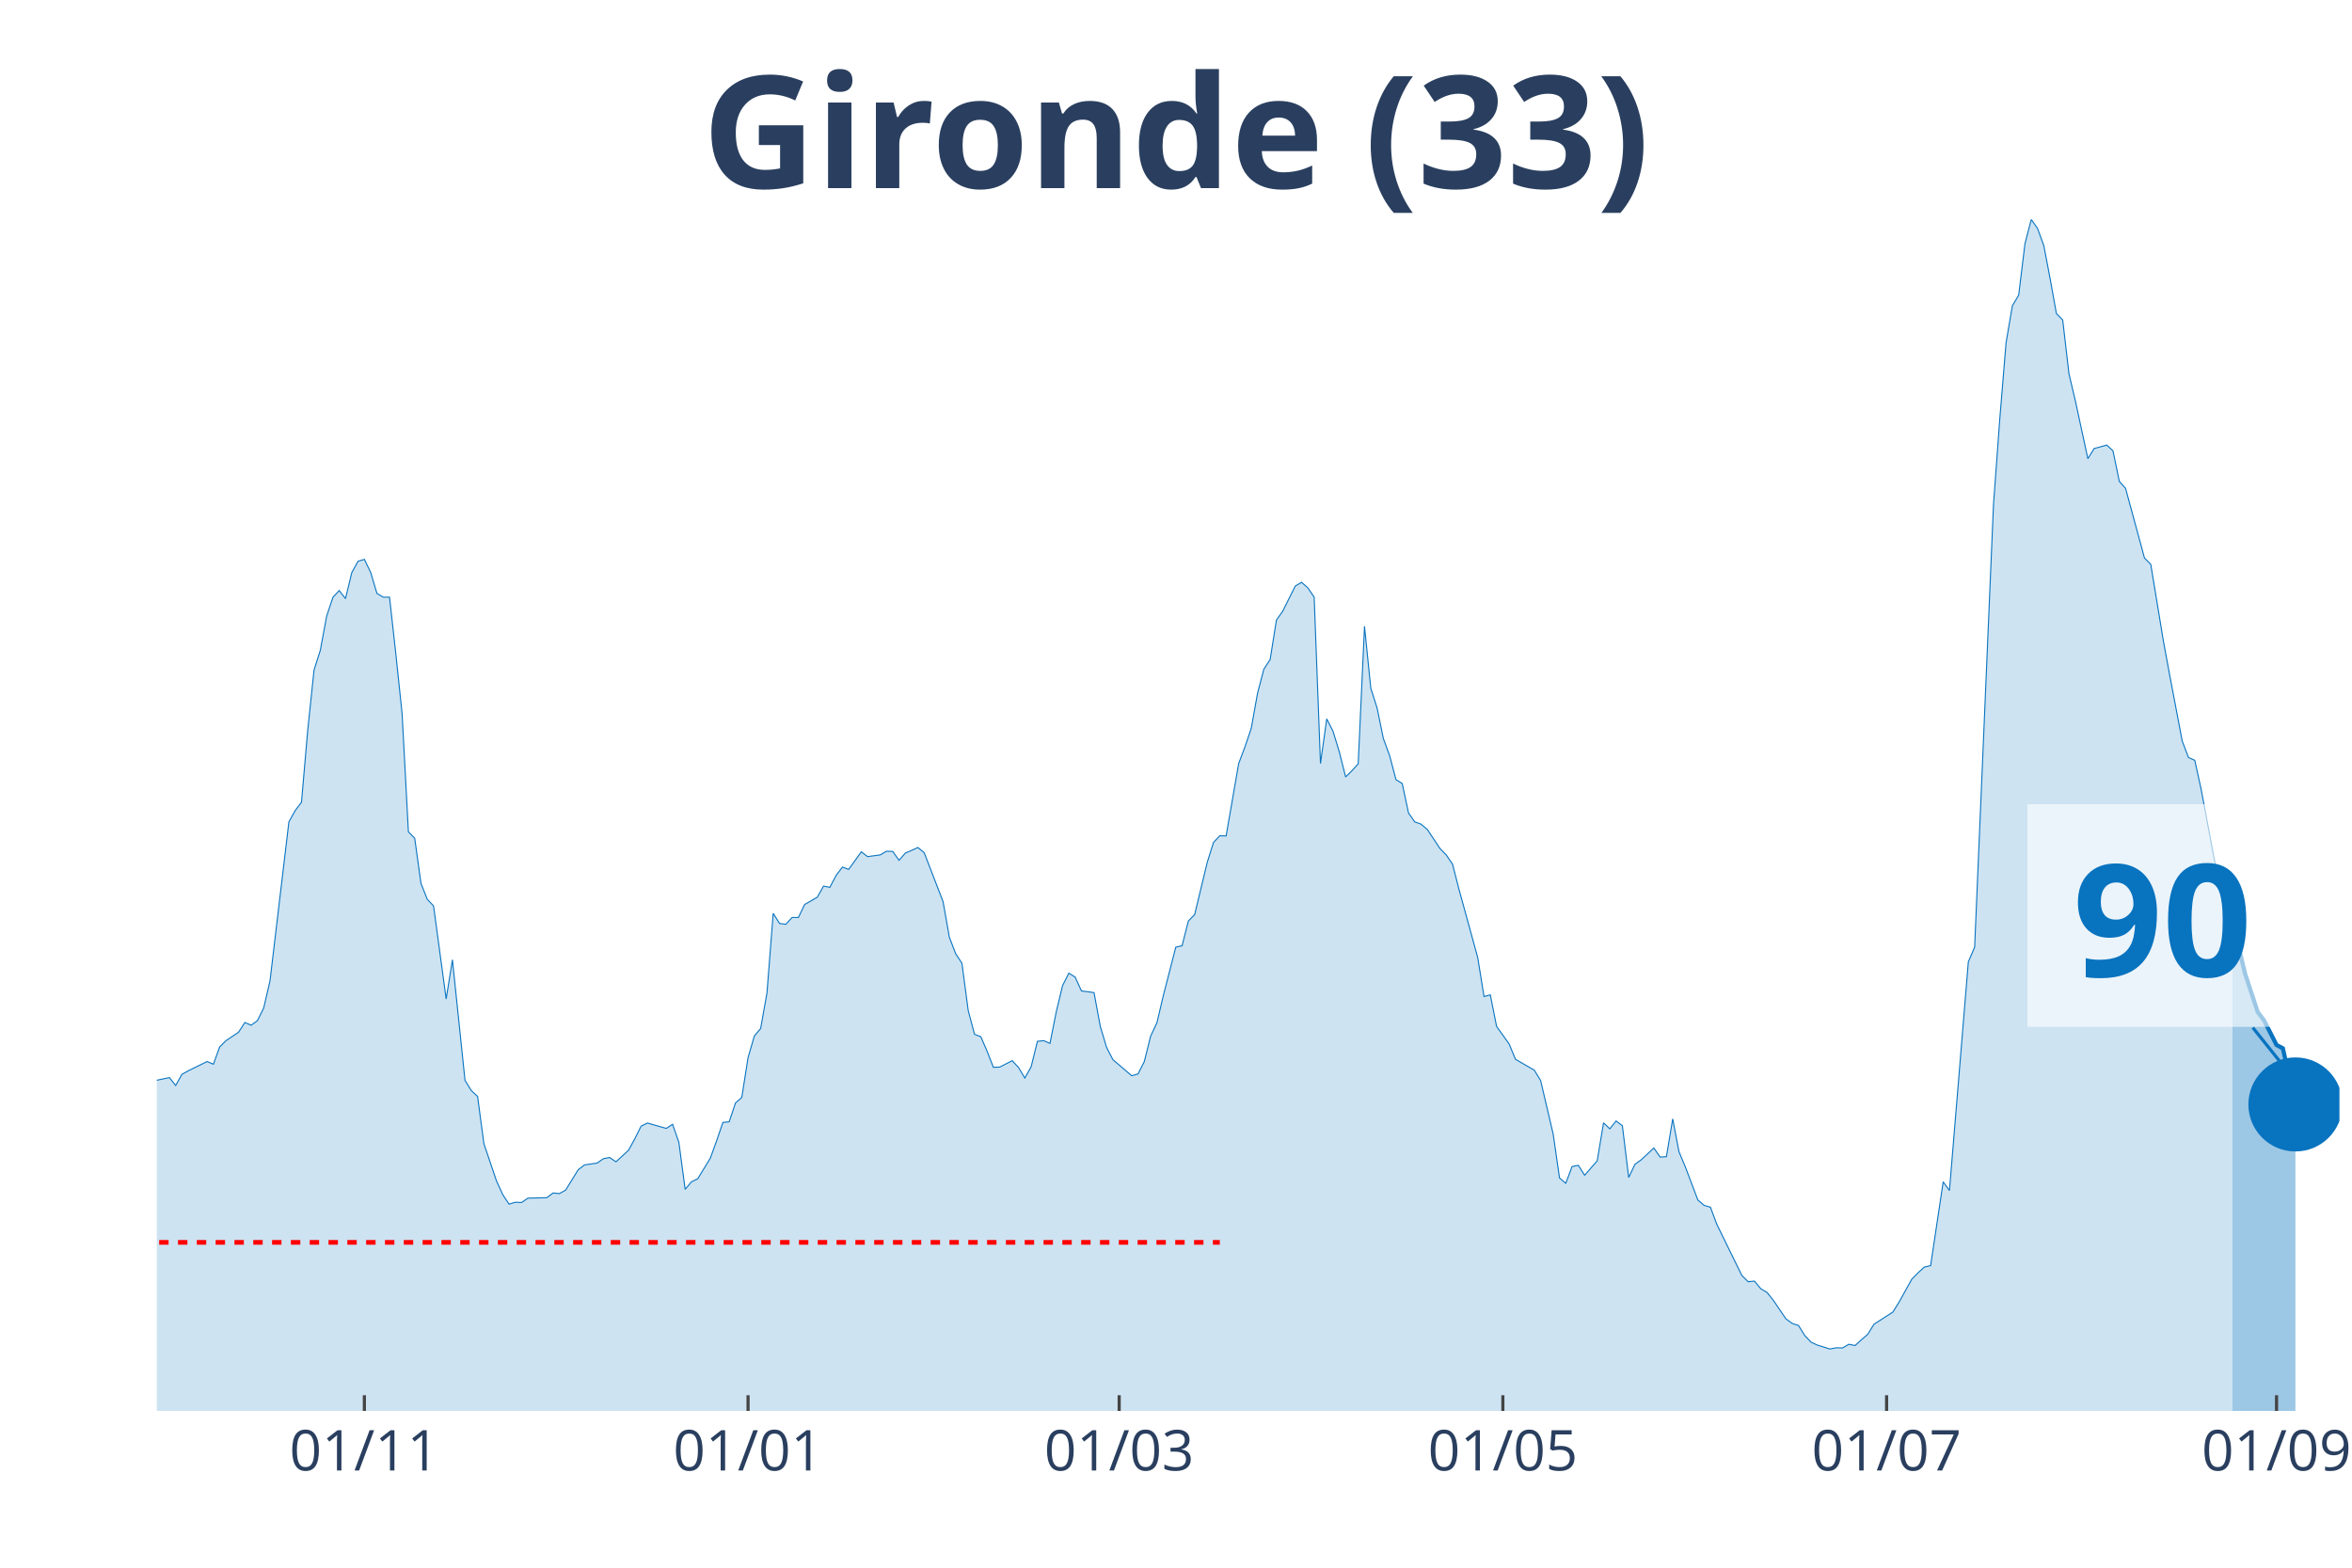
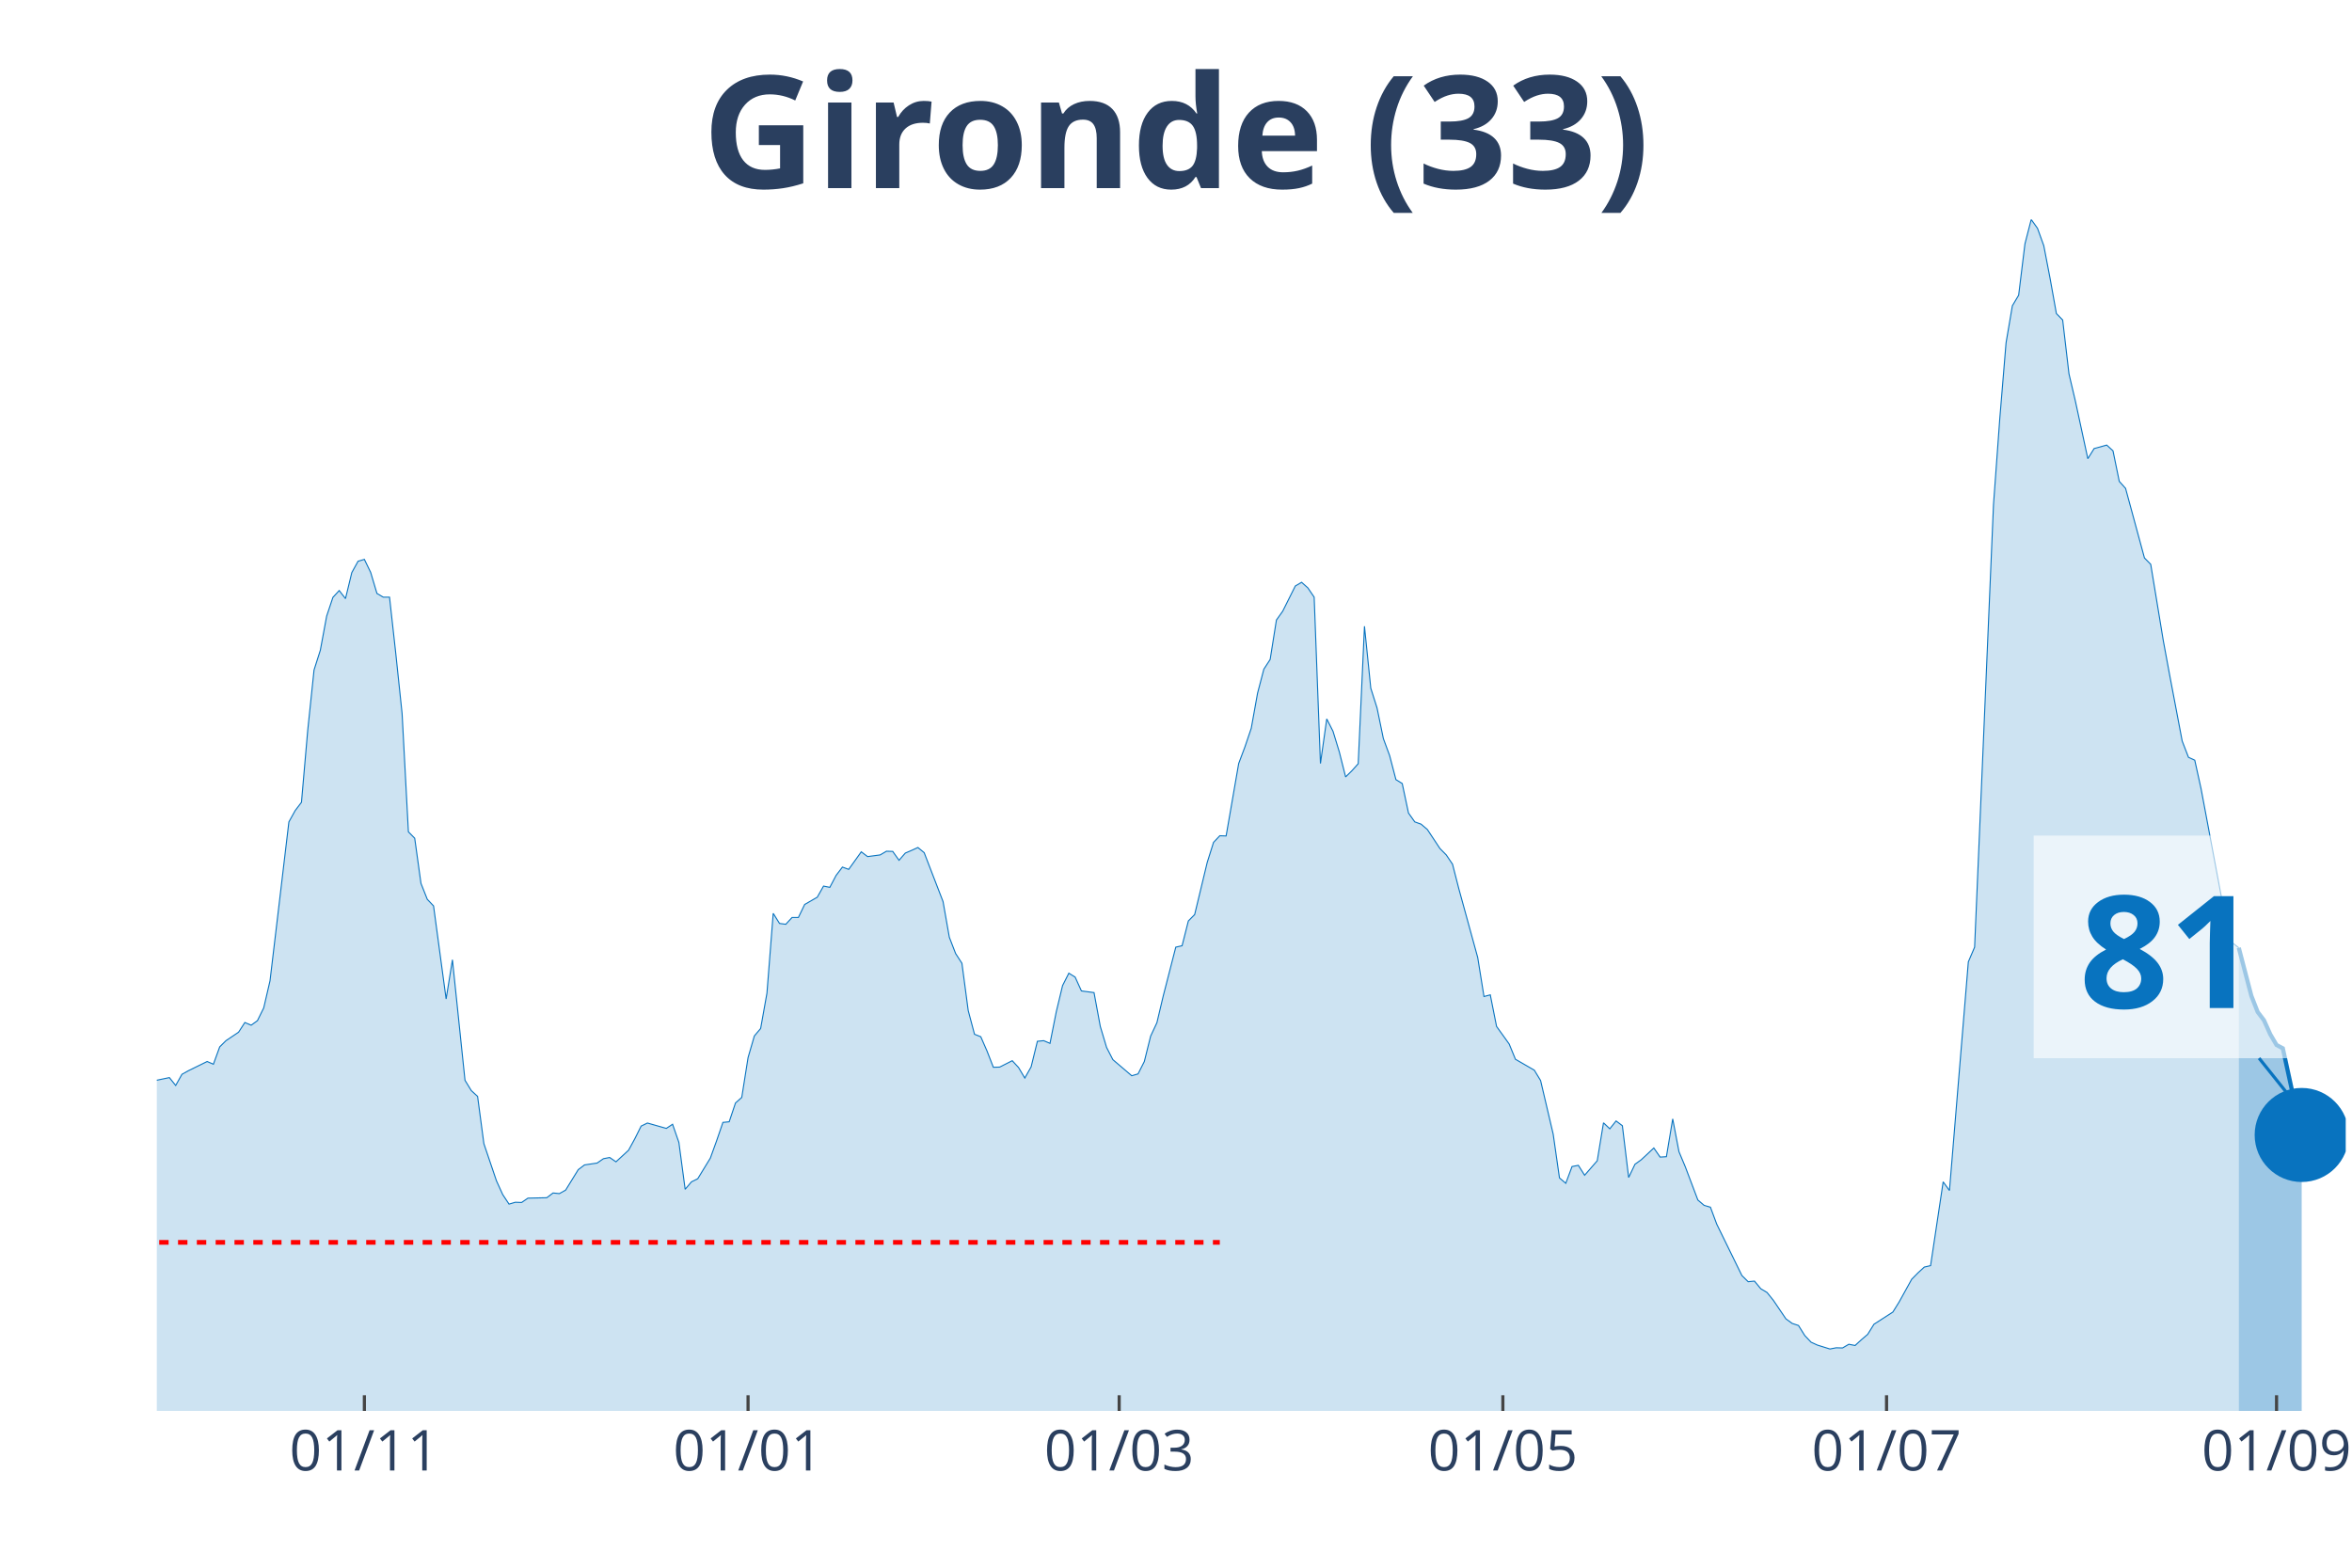
<svg xmlns="http://www.w3.org/2000/svg" class="main-svg" width="1125" height="750" style="" viewBox="0 0 750 500">
  <rect x="0" y="0" width="750" height="500" style="fill: rgb(0, 0, 0); fill-opacity: 0;" />
-   <defs id="defs-6a03f9">
+   <defs id="defs-810d9a">
    <g class="clips">
-       <clipPath id="clip6a03f9xyplot" class="plotclip">
-         <rect width="696" height="380" />
+       <clipPath id="clip810d9axyplot" class="plotclip">
+         <rect width="698" height="380" />
      </clipPath>
-       <clipPath class="axesclip" id="clip6a03f9x">
-         <rect x="50" y="0" width="696" height="500" />
+       <clipPath class="axesclip" id="clip810d9ax">
+         <rect x="50" y="0" width="698" height="500" />
      </clipPath>
-       <clipPath class="axesclip" id="clip6a03f9y">
+       <clipPath class="axesclip" id="clip810d9ay">
        <rect x="0" y="70" width="750" height="380" />
      </clipPath>
-       <clipPath class="axesclip" id="clip6a03f9xy">
-         <rect x="50" y="70" width="696" height="380" />
+       <clipPath class="axesclip" id="clip810d9axy">
+         <rect x="50" y="70" width="698" height="380" />
      </clipPath>
    </g>
    <g class="gradients" />
  </defs>
  <g class="bglayer">
-     <rect class="bg" x="50" y="70" width="696" height="380" style="fill: rgb(0, 0, 0); fill-opacity: 0; stroke-width: 0;" />
+     <rect class="bg" x="50" y="70" width="698" height="380" style="fill: rgb(0, 0, 0); fill-opacity: 0; stroke-width: 0;" />
  </g>
  <g class="layer-below">
    <g class="imagelayer" />
    <g class="shapelayer" />
  </g>
  <g class="cartesianlayer">
    <g class="subplot xy">
      <g class="layer-subplot">
        <g class="shapelayer" />
        <g class="imagelayer" />
      </g>
      <g class="gridlayer">
        <g class="x">
          <path class="xgrid crisp" transform="translate(116.19,0)" d="M0,70v380" style="stroke: rgb(255, 255, 255); stroke-opacity: 1; stroke-width: 1px;" />
          <path class="xgrid crisp" transform="translate(238.54,0)" d="M0,70v380" style="stroke: rgb(255, 255, 255); stroke-opacity: 1; stroke-width: 1px;" />
          <path class="xgrid crisp" transform="translate(356.88,0)" d="M0,70v380" style="stroke: rgb(255, 255, 255); stroke-opacity: 1; stroke-width: 1px;" />
          <path class="xgrid crisp" transform="translate(479.23,0)" d="M0,70v380" style="stroke: rgb(255, 255, 255); stroke-opacity: 1; stroke-width: 1px;" />
-           <path class="xgrid crisp" transform="translate(601.59,0)" d="M0,70v380" style="stroke: rgb(255, 255, 255); stroke-opacity: 1; stroke-width: 1px;" />
+           <path class="xgrid crisp" transform="translate(601.58,0)" d="M0,70v380" style="stroke: rgb(255, 255, 255); stroke-opacity: 1; stroke-width: 1px;" />
          <path class="xgrid crisp" transform="translate(725.94,0)" d="M0,70v380" style="stroke: rgb(255, 255, 255); stroke-opacity: 1; stroke-width: 1px;" />
        </g>
        <g class="y" />
      </g>
      <g class="zerolinelayer" />
      <path class="xlines-below" />
      <path class="ylines-below" />
      <g class="overlines-below" />
      <g class="xaxislayer-below" />
      <g class="yaxislayer-below" />
      <g class="overaxes-below" />
-       <g class="plot" transform="translate(50, 70)" clip-path="url('#clip6a03f9xyplot')">
+       <g class="plot" transform="translate(50, 70)" clip-path="url('#clip810d9axyplot')">
        <g class="scatterlayer mlayer">
-           <g class="trace scatter trace132603" style="stroke-miterlimit: 2;">
+           <g class="trace scatter tracebc9e09" style="stroke-miterlimit: 2;">
            <g class="fills">
              <g>
-                 <path class="js-fill" d="M661.9,380L-272.78,380L-272.78,378.29L-238.69,379.21L-236.68,379.41L-170.49,377.43L-168.48,376.77L-152.44,374.47L-150.43,374.08L-142.41,372.04L-140.4,371.57L-128.37,373.62L-126.36,375.19L-116.33,374.47L-114.33,373.02L-110.32,372.1L-108.31,371.77L-92.27,353.28L-90.26,343.34L-74.21,279.62L-72.21,260.33L-70.2,247.96L-68.2,245.13L-66.19,244.47L-64.18,229.13L-60.17,199.71L-58.17,198.79L-56.16,191.55L-54.16,193.32L-52.15,192.99L-50.14,190.1L-46.13,209.39L-44.13,212.22L-42.12,219.72L-40.12,221.3L-38.11,223.47L-36.1,228.61L-34.1,223.27L-32.09,224.46L-30.09,227.29L-28.08,227.09L-26.07,225.91L-24.07,227.62L-22.06,233.41L-20.06,245.59L-16.05,261.32L-14.04,267.18L-10.03,270.27L-8.02,271.26L-4.01,276.99L-2.01,274.95L4.01,273.69L6.02,276.2L8.02,272.64L10.03,271.52L16.05,268.56L18.05,269.42L20.06,263.89L22.06,261.91L26.07,259.21L28.08,256.12L30.09,256.98L32.09,255.53L34.1,251.45L36.1,242.82L42.12,192.14L44.13,188.52L46.13,185.89L48.14,162.78L50.14,143.69L52.15,137.37L54.16,126.51L56.16,120.52L58.17,118.35L60.17,120.92L62.18,112.62L64.18,109L66.19,108.41L68.2,112.56L70.2,119.27L72.21,120.46L74.21,120.46L76.22,138.56L78.22,157.58L80.23,195.3L82.24,197.34L84.24,211.75L86.25,216.82L88.25,218.93L92.27,248.62L94.27,236.11L98.28,274.55L100.29,277.84L102.29,279.68L104.3,294.76L108.31,306.61L110.32,311.02L112.32,314.04L114.33,313.45L116.33,313.52L118.34,312.14L124.36,312L126.36,310.49L128.37,310.69L130.37,309.57L134.39,303.05L136.39,301.54L140.4,300.95L142.41,299.56L144.41,299.17L146.42,300.55L150.43,296.86L152.44,293.18L154.44,289.16L156.45,288.18L162.47,289.89L164.47,288.57L166.48,294.36L168.48,309.31L170.49,306.94L172.5,305.95L176.51,299.37L178.51,293.84L180.52,287.98L182.52,287.78L184.53,281.79L186.54,280.01L188.54,267.31L190.55,260.4L192.55,258.03L194.56,246.77L196.56,221.3L198.57,224.52L200.58,224.79L202.58,222.62L204.59,222.62L206.59,218.47L210.61,216.16L212.61,212.61L214.62,213.01L216.62,209.19L218.63,206.55L220.63,207.28L224.65,201.68L226.65,203.2L230.66,202.67L232.67,201.49L234.67,201.55L236.68,204.38L238.69,202.08L240.69,201.22L242.7,200.3L244.7,201.95L250.72,217.55L252.73,228.93L254.73,234.13L256.74,237.23L258.74,252.3L260.75,259.87L262.76,260.66L264.76,265.27L266.77,270.4L268.77,270.34L272.78,268.3L274.79,270.47L276.8,273.83L278.8,270.27L280.81,262.11L282.81,261.91L284.82,262.77L286.82,252.7L288.83,244.34L290.84,240.39L292.84,241.64L294.85,246.05L298.86,246.58L300.86,257.37L302.87,264.08L304.88,267.97L310.89,273.1L312.9,272.51L314.9,268.56L316.91,260.46L318.92,256.19L320.92,247.69L324.93,232.09L326.94,231.63L328.95,223.73L330.95,221.69L334.96,205.04L336.97,198.66L338.97,196.55L340.98,196.62L344.99,173.51L347,168.18L349,162.26L351.01,151.07L353.01,143.43L355.02,140.34L357.03,127.76L359.03,124.93L363.04,116.9L365.05,115.72L367.05,117.5L369.06,120.46L371.07,173.51L373.07,159.29L375.08,163.24L377.08,169.83L379.09,177.79L381.1,175.82L383.1,173.58L385.11,129.74L387.11,149.49L389.12,155.8L391.12,165.55L393.13,171.01L395.14,178.65L397.14,179.9L399.15,189.31L401.15,192.14L403.16,192.86L405.16,194.57L409.18,200.63L411.18,202.67L413.19,205.63L415.19,213.47L421.21,235.39L423.22,247.83L425.22,247.3L427.23,257.37L431.24,262.97L433.24,267.84L439.26,271.33L441.27,274.62L445.28,291.73L447.29,305.69L449.29,307.4L451.3,302.06L453.3,301.67L455.31,304.83L459.32,300.22L461.33,288.11L463.33,290.02L465.34,287.52L467.34,289.03L469.35,305.55L471.35,301.34L473.36,299.89L477.37,296.14L479.38,299.04L481.38,298.91L483.39,286.86L485.39,297.33L487.4,302.13L491.41,312.73L493.42,314.44L495.42,315.03L497.43,320.43L505.45,336.82L507.46,338.79L509.46,338.6L511.47,341.03L513.48,342.22L515.48,344.72L519.49,350.64L521.5,352.09L523.5,352.75L525.51,355.97L527.52,358.08L529.52,359L533.53,360.25L535.54,359.86L537.54,359.92L539.55,358.74L541.56,359.13L543.56,357.29L545.57,355.58L547.57,352.35L553.59,348.47L555.6,345.25L559.61,338L561.61,335.96L563.62,334.12L565.63,333.66L569.64,306.94L571.64,309.7L577.66,236.77L579.67,232.09L585.68,90.97L587.69,63.59L589.69,39.3L591.7,27.51L593.71,24.16L595.71,7.77L597.72,0L599.72,2.83L601.73,8.36L603.73,18.83L605.74,30.02L607.75,32.06L609.75,49.24L611.76,57.73L615.77,76.29L617.78,73.06L621.79,71.95L623.79,73.79L625.8,83.53L627.8,85.77L633.82,107.95L635.83,109.99L639.84,134.35L641.84,145.21L645.86,166.34L647.86,171.6L649.87,172.52L651.87,181.61L659.9,224.33L661.9,230.71" style="fill: rgb(8, 115, 191); fill-opacity: 0.2; stroke-width: 0;" />
+                 <path class="js-fill" d="M663.9,380L-272.78,380L-272.78,378.29L-238.68,379.21L-236.68,379.41L-170.49,377.43L-168.48,376.77L-152.44,374.47L-150.43,374.08L-142.41,372.04L-140.4,371.57L-128.37,373.62L-126.36,375.19L-116.33,374.47L-114.33,373.02L-110.32,372.1L-108.31,371.77L-92.26,353.28L-90.26,343.34L-74.21,279.62L-72.21,260.33L-70.2,247.96L-68.2,245.13L-66.19,244.47L-64.18,229.13L-60.17,199.71L-58.17,198.79L-56.16,191.55L-54.16,193.32L-52.15,192.99L-50.14,190.1L-46.13,209.39L-44.13,212.22L-42.12,219.72L-40.11,221.3L-38.11,223.47L-36.1,228.61L-34.1,223.27L-32.09,224.46L-30.09,227.29L-28.08,227.09L-26.07,225.91L-24.07,227.62L-22.06,233.41L-20.06,245.59L-16.05,261.32L-14.04,267.18L-10.03,270.27L-8.02,271.26L-4.01,276.99L-2.01,274.95L4.01,273.69L6.02,276.2L8.02,272.64L10.03,271.52L16.05,268.56L18.05,269.42L20.06,263.89L22.06,261.91L26.07,259.21L28.08,256.12L30.09,256.98L32.09,255.53L34.1,251.45L36.1,242.82L42.12,192.14L44.13,188.52L46.13,185.89L48.14,162.78L50.14,143.69L52.15,137.37L54.16,126.51L56.16,120.52L58.17,118.35L60.17,120.92L62.18,112.62L64.18,109L66.19,108.41L68.2,112.56L70.2,119.27L72.21,120.46L74.21,120.46L76.22,138.56L78.22,157.58L80.23,195.3L82.24,197.34L84.24,211.75L86.25,216.82L88.25,218.93L92.26,248.62L94.27,236.11L98.28,274.55L100.29,277.84L102.29,279.68L104.3,294.76L108.31,306.61L110.32,311.02L112.32,314.04L114.33,313.45L116.33,313.52L118.34,312.14L124.36,312L126.36,310.49L128.37,310.69L130.37,309.57L134.39,303.05L136.39,301.54L140.4,300.95L142.41,299.56L144.41,299.17L146.42,300.55L150.43,296.86L152.44,293.18L154.44,289.16L156.45,288.18L162.47,289.89L164.47,288.57L166.48,294.36L168.48,309.31L170.49,306.94L172.49,305.95L176.51,299.37L178.51,293.84L180.52,287.98L182.52,287.78L184.53,281.79L186.53,280.01L188.54,267.31L190.55,260.4L192.55,258.03L194.56,246.77L196.56,221.3L198.57,224.52L200.57,224.79L202.58,222.62L204.59,222.62L206.59,218.47L210.6,216.16L212.61,212.61L214.61,213.01L216.62,209.19L218.63,206.55L220.63,207.28L224.64,201.68L226.65,203.2L230.66,202.67L232.67,201.49L234.67,201.55L236.68,204.38L238.68,202.08L240.69,201.22L242.7,200.3L244.7,201.95L250.72,217.55L252.72,228.93L254.73,234.13L256.74,237.23L258.74,252.3L260.75,259.87L262.75,260.66L264.76,265.27L266.76,270.4L268.77,270.34L272.78,268.3L274.79,270.47L276.79,273.83L278.8,270.27L280.8,262.11L282.81,261.91L284.82,262.77L286.82,252.7L288.83,244.34L290.83,240.39L292.84,241.64L294.84,246.05L298.86,246.58L300.86,257.37L302.87,264.08L304.87,267.97L310.89,273.1L312.9,272.51L314.9,268.56L316.91,260.46L318.91,256.19L320.92,247.69L324.93,232.09L326.94,231.63L328.94,223.73L330.95,221.69L334.96,205.04L336.97,198.66L338.97,196.55L340.98,196.62L344.99,173.51L346.99,168.18L349,162.26L351.01,151.07L353.01,143.43L355.02,140.34L357.02,127.76L359.03,124.93L363.04,116.9L365.05,115.72L367.05,117.5L369.06,120.46L371.06,173.51L373.07,159.29L375.07,163.24L377.08,169.83L379.09,177.79L381.09,175.82L383.1,173.58L385.1,129.74L387.11,149.49L389.11,155.8L391.12,165.55L393.13,171.01L395.13,178.65L397.14,179.9L399.14,189.31L401.15,192.14L403.16,192.86L405.16,194.57L409.17,200.63L411.18,202.67L413.18,205.63L415.19,213.47L421.21,235.39L423.21,247.83L425.22,247.3L427.22,257.37L431.24,262.97L433.24,267.84L439.26,271.33L441.26,274.62L445.28,291.73L447.28,305.69L449.29,307.4L451.29,302.06L453.3,301.67L455.3,304.83L459.32,300.22L461.32,288.11L463.33,290.02L465.33,287.52L467.34,289.03L469.34,305.55L471.35,301.34L473.36,299.89L477.37,296.14L479.37,299.04L481.38,298.91L483.39,286.86L485.39,297.33L487.4,302.13L491.41,312.73L493.41,314.44L495.42,315.03L497.43,320.43L505.45,336.82L507.45,338.79L509.46,338.6L511.47,341.03L513.47,342.22L515.48,344.72L519.49,350.64L521.49,352.09L523.5,352.75L525.51,355.97L527.51,358.08L529.52,359L533.53,360.25L535.53,359.86L537.54,359.92L539.55,358.74L541.55,359.13L543.56,357.29L545.56,355.58L547.57,352.35L553.59,348.47L555.59,345.25L559.6,338L561.61,335.96L563.61,334.12L565.62,333.66L569.63,306.94L571.64,309.7L577.66,236.77L579.66,232.09L585.68,90.97L587.68,63.59L589.69,39.3L591.7,27.51L593.7,24.16L595.71,7.77L597.71,0L599.72,2.83L601.72,8.36L603.73,18.83L605.74,30.02L607.74,32.06L609.75,49.24L611.75,57.73L615.76,76.29L617.77,73.06L621.78,71.95L623.79,73.79L625.79,83.53L627.8,85.77L633.82,107.95L635.82,109.99L639.83,134.35L641.84,145.21L645.85,166.34L647.86,171.54L649.86,172.46L651.87,181.54L659.89,224.26L661.9,230.71L663.9,232.29" style="fill: rgb(8, 115, 191); fill-opacity: 0.2; stroke-width: 0;" />
              </g>
            </g>
            <g class="errorbars" />
            <g class="lines">
-               <path class="js-line" d="M-272.78,378.29L-238.69,379.21L-236.68,379.41L-170.49,377.43L-168.48,376.77L-152.44,374.47L-150.43,374.08L-142.41,372.04L-140.4,371.57L-128.37,373.62L-126.36,375.19L-116.33,374.47L-114.33,373.02L-110.32,372.1L-108.31,371.77L-92.27,353.28L-90.26,343.34L-74.21,279.62L-72.21,260.33L-70.2,247.96L-68.2,245.13L-66.19,244.47L-64.18,229.13L-60.17,199.71L-58.17,198.79L-56.16,191.55L-54.16,193.32L-52.15,192.99L-50.14,190.1L-46.13,209.39L-44.13,212.22L-42.12,219.72L-40.12,221.3L-38.11,223.47L-36.1,228.61L-34.1,223.27L-32.09,224.46L-30.09,227.29L-28.08,227.09L-26.07,225.91L-24.07,227.62L-22.06,233.41L-20.06,245.59L-16.05,261.32L-14.04,267.18L-10.03,270.27L-8.02,271.26L-4.01,276.99L-2.01,274.95L4.01,273.69L6.02,276.2L8.02,272.64L10.03,271.52L16.05,268.56L18.05,269.42L20.06,263.89L22.06,261.91L26.07,259.21L28.08,256.12L30.09,256.98L32.09,255.53L34.1,251.45L36.1,242.82L42.12,192.14L44.13,188.52L46.13,185.89L48.14,162.78L50.14,143.69L52.15,137.37L54.16,126.51L56.16,120.52L58.17,118.35L60.17,120.92L62.18,112.62L64.18,109L66.19,108.41L68.2,112.56L70.2,119.27L72.21,120.46L74.21,120.46L76.22,138.56L78.22,157.58L80.23,195.3L82.24,197.34L84.24,211.75L86.25,216.82L88.25,218.93L92.27,248.62L94.27,236.11L98.28,274.55L100.29,277.84L102.29,279.68L104.3,294.76L108.31,306.61L110.32,311.02L112.32,314.04L114.33,313.45L116.33,313.52L118.34,312.14L124.36,312L126.36,310.49L128.37,310.69L130.37,309.57L134.39,303.05L136.39,301.54L140.4,300.95L142.41,299.56L144.41,299.17L146.42,300.55L150.43,296.86L152.44,293.18L154.44,289.16L156.45,288.18L162.47,289.89L164.47,288.57L166.48,294.36L168.48,309.31L170.49,306.94L172.5,305.95L176.51,299.37L178.51,293.84L180.52,287.98L182.52,287.78L184.53,281.79L186.54,280.01L188.54,267.31L190.55,260.4L192.55,258.03L194.56,246.77L196.56,221.3L198.57,224.52L200.58,224.79L202.58,222.62L204.59,222.62L206.59,218.47L210.61,216.16L212.61,212.61L214.62,213.01L216.62,209.19L218.63,206.55L220.63,207.28L224.65,201.68L226.65,203.2L230.66,202.67L232.67,201.49L234.67,201.55L236.68,204.38L238.69,202.08L240.69,201.22L242.7,200.3L244.7,201.95L250.72,217.55L252.73,228.93L254.73,234.13L256.74,237.23L258.74,252.3L260.75,259.87L262.76,260.66L264.76,265.27L266.77,270.4L268.77,270.34L272.78,268.3L274.79,270.47L276.8,273.83L278.8,270.27L280.81,262.11L282.81,261.91L284.82,262.77L286.82,252.7L288.83,244.34L290.84,240.39L292.84,241.64L294.85,246.05L298.86,246.58L300.86,257.37L302.87,264.08L304.88,267.97L310.89,273.1L312.9,272.51L314.9,268.56L316.91,260.46L318.92,256.19L320.92,247.69L324.93,232.09L326.94,231.63L328.95,223.73L330.95,221.69L334.96,205.04L336.97,198.66L338.97,196.55L340.98,196.62L344.99,173.51L347,168.18L349,162.26L351.01,151.07L353.01,143.43L355.02,140.34L357.03,127.76L359.03,124.93L363.04,116.9L365.05,115.72L367.05,117.5L369.06,120.46L371.07,173.51L373.07,159.29L375.08,163.24L377.08,169.83L379.09,177.79L381.1,175.82L383.1,173.58L385.11,129.74L387.11,149.49L389.12,155.8L391.12,165.55L393.13,171.01L395.14,178.65L397.14,179.9L399.15,189.31L401.15,192.14L403.16,192.86L405.16,194.57L409.18,200.63L411.18,202.67L413.19,205.63L415.19,213.47L421.21,235.39L423.22,247.83L425.22,247.3L427.23,257.37L431.24,262.97L433.24,267.84L439.26,271.33L441.27,274.62L445.28,291.73L447.29,305.69L449.29,307.4L451.3,302.06L453.3,301.67L455.31,304.83L459.32,300.22L461.33,288.11L463.33,290.02L465.34,287.52L467.34,289.03L469.35,305.55L471.35,301.34L473.36,299.89L477.37,296.14L479.38,299.04L481.38,298.91L483.39,286.86L485.39,297.33L487.4,302.13L491.41,312.73L493.42,314.44L495.42,315.03L497.43,320.43L505.45,336.82L507.46,338.79L509.46,338.6L511.47,341.03L513.48,342.22L515.48,344.72L519.49,350.64L521.5,352.09L523.5,352.75L525.51,355.97L527.52,358.08L529.52,359L533.53,360.25L535.54,359.86L537.54,359.92L539.55,358.74L541.56,359.13L543.56,357.29L545.57,355.58L547.57,352.35L553.59,348.47L555.6,345.25L559.61,338L561.61,335.96L563.62,334.12L565.63,333.66L569.64,306.94L571.64,309.7L577.66,236.77L579.67,232.09L585.68,90.97L587.69,63.59L589.69,39.3L591.7,27.51L593.71,24.16L595.71,7.77L597.72,0L599.72,2.83L601.73,8.36L603.73,18.83L605.74,30.02L607.75,32.06L609.75,49.24L611.76,57.73L615.77,76.29L617.78,73.06L621.79,71.95L623.79,73.79L625.8,83.53L627.8,85.77L633.82,107.95L635.83,109.99L639.84,134.35L641.84,145.21L645.86,166.34L647.86,171.6L649.87,172.52L651.87,181.61L659.9,224.33L661.9,230.71" style="vector-effect: non-scaling-stroke; fill: none; stroke: rgb(8, 115, 191); stroke-opacity: 1; stroke-width: 0.5px; opacity: 1;" />
+               <path class="js-line" d="M-272.78,378.29L-238.68,379.21L-236.68,379.41L-170.49,377.43L-168.48,376.77L-152.44,374.47L-150.43,374.08L-142.41,372.04L-140.4,371.57L-128.37,373.62L-126.36,375.19L-116.33,374.47L-114.33,373.02L-110.32,372.1L-108.31,371.77L-92.26,353.28L-90.26,343.34L-74.21,279.62L-72.21,260.33L-70.2,247.96L-68.2,245.13L-66.19,244.47L-64.18,229.13L-60.17,199.71L-58.17,198.79L-56.16,191.55L-54.16,193.32L-52.15,192.99L-50.14,190.1L-46.13,209.39L-44.13,212.22L-42.12,219.72L-40.11,221.3L-38.11,223.47L-36.1,228.61L-34.1,223.27L-32.09,224.46L-30.09,227.29L-28.08,227.09L-26.07,225.91L-24.07,227.62L-22.06,233.41L-20.06,245.59L-16.05,261.32L-14.04,267.18L-10.03,270.27L-8.02,271.26L-4.01,276.99L-2.01,274.95L4.01,273.69L6.02,276.2L8.02,272.64L10.03,271.52L16.05,268.56L18.05,269.42L20.06,263.89L22.06,261.91L26.07,259.21L28.08,256.12L30.09,256.98L32.09,255.53L34.1,251.45L36.1,242.82L42.12,192.14L44.13,188.52L46.13,185.89L48.14,162.78L50.14,143.69L52.15,137.37L54.16,126.51L56.16,120.52L58.17,118.35L60.17,120.92L62.18,112.62L64.18,109L66.19,108.41L68.2,112.56L70.2,119.27L72.21,120.46L74.21,120.46L76.22,138.56L78.22,157.58L80.23,195.3L82.24,197.34L84.24,211.75L86.25,216.82L88.25,218.93L92.26,248.62L94.27,236.11L98.28,274.55L100.29,277.84L102.29,279.68L104.3,294.76L108.31,306.61L110.32,311.02L112.32,314.04L114.33,313.45L116.33,313.52L118.34,312.14L124.36,312L126.36,310.49L128.37,310.69L130.37,309.57L134.39,303.05L136.39,301.54L140.4,300.95L142.41,299.56L144.41,299.17L146.42,300.55L150.43,296.86L152.44,293.18L154.44,289.16L156.45,288.18L162.47,289.89L164.47,288.57L166.48,294.36L168.48,309.31L170.49,306.94L172.49,305.95L176.51,299.37L178.51,293.84L180.52,287.98L182.52,287.78L184.53,281.79L186.53,280.01L188.54,267.31L190.55,260.4L192.55,258.03L194.56,246.77L196.56,221.3L198.57,224.52L200.57,224.79L202.58,222.62L204.59,222.62L206.59,218.47L210.6,216.16L212.61,212.61L214.61,213.01L216.62,209.19L218.63,206.55L220.63,207.28L224.64,201.68L226.65,203.2L230.66,202.67L232.67,201.49L234.67,201.55L236.68,204.38L238.68,202.08L240.69,201.22L242.7,200.3L244.7,201.95L250.72,217.55L252.72,228.93L254.73,234.13L256.74,237.23L258.74,252.3L260.75,259.87L262.75,260.66L264.76,265.27L266.76,270.4L268.77,270.34L272.78,268.3L274.79,270.47L276.79,273.83L278.8,270.27L280.8,262.11L282.81,261.91L284.82,262.77L286.82,252.7L288.83,244.34L290.83,240.39L292.84,241.64L294.84,246.05L298.86,246.58L300.86,257.37L302.87,264.08L304.87,267.97L310.89,273.1L312.9,272.51L314.9,268.56L316.91,260.46L318.91,256.19L320.92,247.69L324.93,232.09L326.94,231.63L328.94,223.73L330.95,221.69L334.96,205.04L336.97,198.66L338.97,196.55L340.98,196.62L344.99,173.51L346.99,168.18L349,162.26L351.01,151.07L353.01,143.43L355.02,140.34L357.02,127.76L359.03,124.93L363.04,116.9L365.05,115.72L367.05,117.5L369.06,120.46L371.06,173.51L373.07,159.29L375.07,163.24L377.08,169.83L379.09,177.79L381.09,175.82L383.1,173.58L385.1,129.74L387.11,149.49L389.11,155.8L391.12,165.55L393.13,171.01L395.13,178.65L397.14,179.9L399.14,189.31L401.15,192.14L403.16,192.86L405.16,194.57L409.17,200.63L411.18,202.67L413.18,205.63L415.19,213.47L421.21,235.39L423.21,247.83L425.22,247.3L427.22,257.37L431.24,262.97L433.24,267.84L439.26,271.33L441.26,274.62L445.28,291.73L447.28,305.69L449.29,307.4L451.29,302.06L453.3,301.67L455.3,304.83L459.32,300.22L461.32,288.11L463.33,290.02L465.33,287.52L467.34,289.03L469.34,305.55L471.35,301.34L473.36,299.89L477.37,296.14L479.37,299.04L481.38,298.91L483.39,286.86L485.39,297.33L487.4,302.13L491.41,312.73L493.41,314.44L495.42,315.03L497.43,320.43L505.45,336.82L507.45,338.79L509.46,338.6L511.47,341.03L513.47,342.22L515.48,344.72L519.49,350.64L521.49,352.09L523.5,352.75L525.51,355.97L527.51,358.08L529.52,359L533.53,360.25L535.53,359.86L537.54,359.92L539.55,358.74L541.55,359.13L543.56,357.29L545.56,355.58L547.57,352.35L553.59,348.47L555.59,345.25L559.6,338L561.61,335.96L563.61,334.12L565.62,333.66L569.63,306.94L571.64,309.7L577.66,236.77L579.66,232.09L585.68,90.97L587.68,63.59L589.69,39.3L591.7,27.51L593.7,24.16L595.71,7.77L597.71,0L599.72,2.83L601.72,8.36L603.73,18.83L605.74,30.02L607.74,32.06L609.75,49.24L611.75,57.73L615.76,76.29L617.77,73.06L621.78,71.95L623.79,73.79L625.79,83.53L627.8,85.77L633.82,107.95L635.82,109.99L639.83,134.35L641.84,145.21L645.85,166.34L647.86,171.54L649.86,172.46L651.87,181.54L659.89,224.26L661.9,230.71L663.9,232.29" style="vector-effect: non-scaling-stroke; fill: none; stroke: rgb(8, 115, 191); stroke-opacity: 1; stroke-width: 0.5px; opacity: 1;" />
            </g>
            <g class="points" />
            <g class="text" />
          </g>
-           <g class="trace scatter trace7d0f7e" style="stroke-miterlimit: 2;">
+           <g class="trace scatter trace8751ba" style="stroke-miterlimit: 2;">
            <g class="fills">
              <g>
-                 <path class="js-fill" d="M681.96,380L661.9,380L661.9,230.71L663.91,232.29L665.91,240.59L669.93,252.76L671.93,255.4L675.94,263.29L677.95,264.35L681.96,282.25" style="fill: rgb(8, 115, 191); fill-opacity: 0.4; stroke-width: 0;" />
+                 <path class="js-fill" d="M683.96,380L663.9,380L663.9,232.29L667.91,247.63L669.92,252.76L671.93,255.4L673.93,259.87L675.94,263.29L677.94,264.35L683.96,291.99" style="fill: rgb(8, 115, 191); fill-opacity: 0.4; stroke-width: 0;" />
              </g>
            </g>
            <g class="errorbars" />
            <g class="lines">
-               <path class="js-line" d="M661.9,230.71L663.91,232.29L665.91,240.59L669.93,252.76L671.93,255.4L675.94,263.29L677.95,264.35L681.96,282.25" style="vector-effect: non-scaling-stroke; fill: none; stroke: rgb(8, 115, 191); stroke-opacity: 1; stroke-width: 2px; opacity: 1;" />
+               <path class="js-line" d="M663.9,232.29L667.91,247.63L669.92,252.76L671.93,255.4L673.93,259.87L675.94,263.29L677.94,264.35L683.96,291.99" style="vector-effect: non-scaling-stroke; fill: none; stroke: rgb(8, 115, 191); stroke-opacity: 1; stroke-width: 2px; opacity: 1;" />
            </g>
            <g class="points" />
            <g class="text" />
          </g>
-           <g class="trace scatter traceb6df69" style="stroke-miterlimit: 2; opacity: 1;">
+           <g class="trace scatter trace1ded23" style="stroke-miterlimit: 2; opacity: 1;">
            <g class="fills" />
            <g class="errorbars" />
            <g class="lines" />
            <g class="points">
-               <path class="point" transform="translate(681.96,282.25)" d="M15,0A15,15 0 1,1 0,-15A15,15 0 0,1 15,0Z" style="opacity: 1; stroke-width: 0px; fill: rgb(8, 115, 191); fill-opacity: 1;" />
+               <path class="point" transform="translate(683.96,291.99)" d="M15,0A15,15 0 1,1 0,-15A15,15 0 0,1 15,0Z" style="opacity: 1; stroke-width: 0px; fill: rgb(8, 115, 191); fill-opacity: 1;" />
            </g>
            <g class="text" />
          </g>
        </g>
      </g>
      <g class="overplot" />
      <path class="xlines-above crisp" style="fill: none; stroke-width: 1px; stroke: rgb(0, 0, 0); stroke-opacity: 0;" d="" />
      <path class="ylines-above crisp" style="fill: none;" d="M0,0" />
      <g class="overlines-above" />
      <g class="xaxislayer-above">
        <path class="xtick ticks crisp" d="M0,450v-5" transform="translate(116.19,0)" style="stroke: rgb(68, 68, 68); stroke-opacity: 1; stroke-width: 1px;" />
        <path class="xtick ticks crisp" d="M0,450v-5" transform="translate(238.54,0)" style="stroke: rgb(68, 68, 68); stroke-opacity: 1; stroke-width: 1px;" />
        <path class="xtick ticks crisp" d="M0,450v-5" transform="translate(356.88,0)" style="stroke: rgb(68, 68, 68); stroke-opacity: 1; stroke-width: 1px;" />
        <path class="xtick ticks crisp" d="M0,450v-5" transform="translate(479.23,0)" style="stroke: rgb(68, 68, 68); stroke-opacity: 1; stroke-width: 1px;" />
-         <path class="xtick ticks crisp" d="M0,450v-5" transform="translate(601.59,0)" style="stroke: rgb(68, 68, 68); stroke-opacity: 1; stroke-width: 1px;" />
+         <path class="xtick ticks crisp" d="M0,450v-5" transform="translate(601.58,0)" style="stroke: rgb(68, 68, 68); stroke-opacity: 1; stroke-width: 1px;" />
        <path class="xtick ticks crisp" d="M0,450v-5" transform="translate(725.94,0)" style="stroke: rgb(68, 68, 68); stroke-opacity: 1; stroke-width: 1px;" />
        <g class="xtick">
          <text text-anchor="middle" x="0" y="469" transform="translate(116.19,0)" style="font-family: 'Open Sans', verdana, arial, sans-serif; font-size: 18px; fill: rgb(42, 63, 95); fill-opacity: 1; white-space: pre;">01/11</text>
        </g>
        <g class="xtick">
          <text text-anchor="middle" x="0" y="469" transform="translate(238.54,0)" style="font-family: 'Open Sans', verdana, arial, sans-serif; font-size: 18px; fill: rgb(42, 63, 95); fill-opacity: 1; white-space: pre;">01/01</text>
        </g>
        <g class="xtick">
          <text text-anchor="middle" x="0" y="469" transform="translate(356.88,0)" style="font-family: 'Open Sans', verdana, arial, sans-serif; font-size: 18px; fill: rgb(42, 63, 95); fill-opacity: 1; white-space: pre;">01/03</text>
        </g>
        <g class="xtick">
          <text text-anchor="middle" x="0" y="469" transform="translate(479.23,0)" style="font-family: 'Open Sans', verdana, arial, sans-serif; font-size: 18px; fill: rgb(42, 63, 95); fill-opacity: 1; white-space: pre;">01/05</text>
        </g>
        <g class="xtick">
-           <text text-anchor="middle" x="0" y="469" transform="translate(601.59,0)" style="font-family: 'Open Sans', verdana, arial, sans-serif; font-size: 18px; fill: rgb(42, 63, 95); fill-opacity: 1; white-space: pre;">01/07</text>
+           <text text-anchor="middle" x="0" y="469" transform="translate(601.58,0)" style="font-family: 'Open Sans', verdana, arial, sans-serif; font-size: 18px; fill: rgb(42, 63, 95); fill-opacity: 1; white-space: pre;">01/07</text>
        </g>
        <g class="xtick">
          <text text-anchor="middle" x="0" y="469" transform="translate(725.94,0)" style="font-family: 'Open Sans', verdana, arial, sans-serif; font-size: 18px; fill: rgb(42, 63, 95); fill-opacity: 1; white-space: pre;">01/09</text>
        </g>
      </g>
      <g class="yaxislayer-above" />
      <g class="overaxes-above" />
    </g>
  </g>
  <g class="polarlayer" />
  <g class="ternarylayer" />
  <g class="geolayer" />
  <g class="funnelarealayer" />
  <g class="pielayer" />
  <g class="treemaplayer" />
  <g class="sunburstlayer" />
  <g class="glimages" />
-   <defs id="topdefs-6a03f9">
+   <defs id="topdefs-810d9a">
    <g class="clips" />
  </defs>
  <g class="layer-above">
    <g class="imagelayer" />
    <g class="shapelayer">
-       <path data-index="0" fill-rule="evenodd" d="M-1077.24,396.24L388.97,396.24" clip-path="url('#clip6a03f9xy')" style="opacity: 1; stroke: rgb(255, 0, 0); stroke-opacity: 1; fill: rgb(0, 0, 0); fill-opacity: 0; stroke-dasharray: 3px, 3px; stroke-width: 1.5px;" />
+       <path data-index="0" fill-rule="evenodd" d="M-1077.23,396.24L388.97,396.24" clip-path="url('#clip810d9axy')" style="opacity: 1; stroke: rgb(255, 0, 0); stroke-opacity: 1; fill: rgb(0, 0, 0); fill-opacity: 0; stroke-dasharray: 3px, 3px; stroke-width: 1.5px;" />
    </g>
  </g>
  <g class="infolayer">
    <g class="g-gtitle">
      <text class="gtitle" x="375" y="25" text-anchor="middle" dy="0.7em" style="font-family: 'Open Sans', verdana, arial, sans-serif; font-size: 50px; fill: rgb(42, 63, 95); opacity: 1; font-weight: normal; white-space: pre;">
        <tspan style="font-weight:bold">Gironde (33)</tspan>
      </text>
    </g>
    <g class="g-xtitle" />
    <g class="annotation" data-index="0" style="opacity: 1;">
-       <g class="annotation-text-g" transform="rotate(0,689.96,292.25)">
-         <g class="cursor-pointer" transform="translate(646, 256)">
+       <g class="annotation-text-g" transform="rotate(0,691.96,301.99)">
+         <g class="cursor-pointer" transform="translate(648, 266)">
          <rect class="bg" x="0.5" y="0.5" width="86" height="71" style="stroke-width: 1px; stroke: rgb(0, 0, 0); stroke-opacity: 0; fill: rgb(255, 255, 255); fill-opacity: 0.6;" />
          <text class="annotation-text" text-anchor="middle" x="43.531" y="55.5" style="font-family: 'Open Sans', verdana, arial, sans-serif; font-size: 50px; fill: rgb(8, 115, 191); fill-opacity: 1; white-space: pre;">
-             <tspan style="font-weight:bold">90 </tspan>
+             <tspan style="font-weight:bold">81 </tspan>
          </text>
        </g>
      </g>
      <g class="annotation-arrow-g" style="opacity: 1;">
-         <path d="M718.36,327.75L729.96,342.25" style="stroke-width: 1px; stroke: rgb(8, 115, 191); stroke-opacity: 1; stroke-dasharray: 0px, 0px, 18.569px, 18.569px;" />
+         <path d="M720.36,337.49L731.96,351.99" style="stroke-width: 1px; stroke: rgb(8, 115, 191); stroke-opacity: 1; stroke-dasharray: 0px, 0px, 18.569px, 18.569px;" />
      </g>
    </g>
  </g>
</svg>
